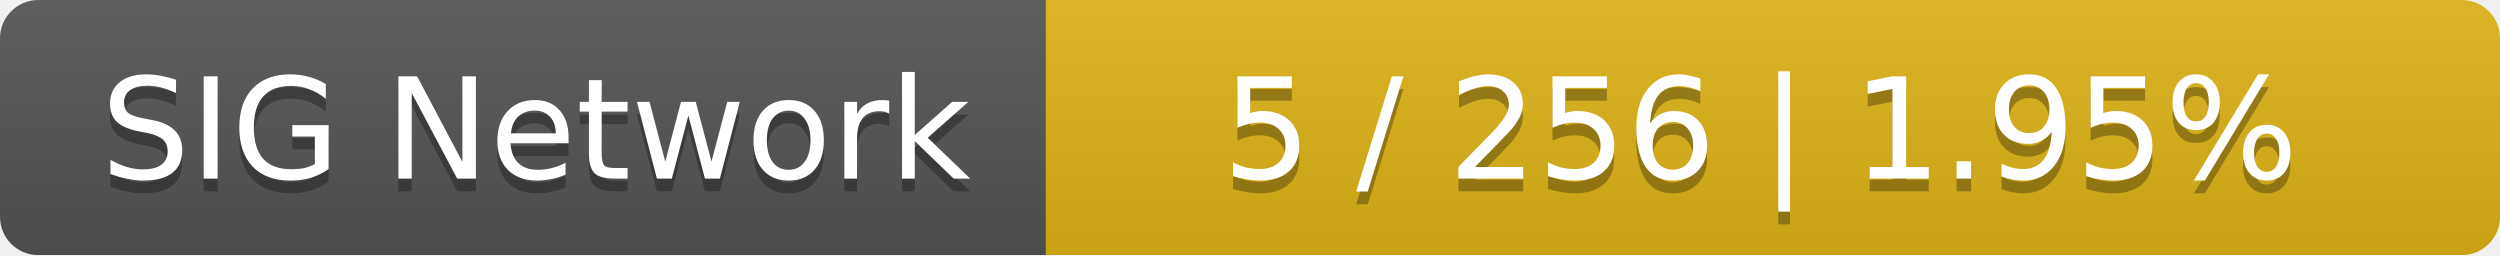
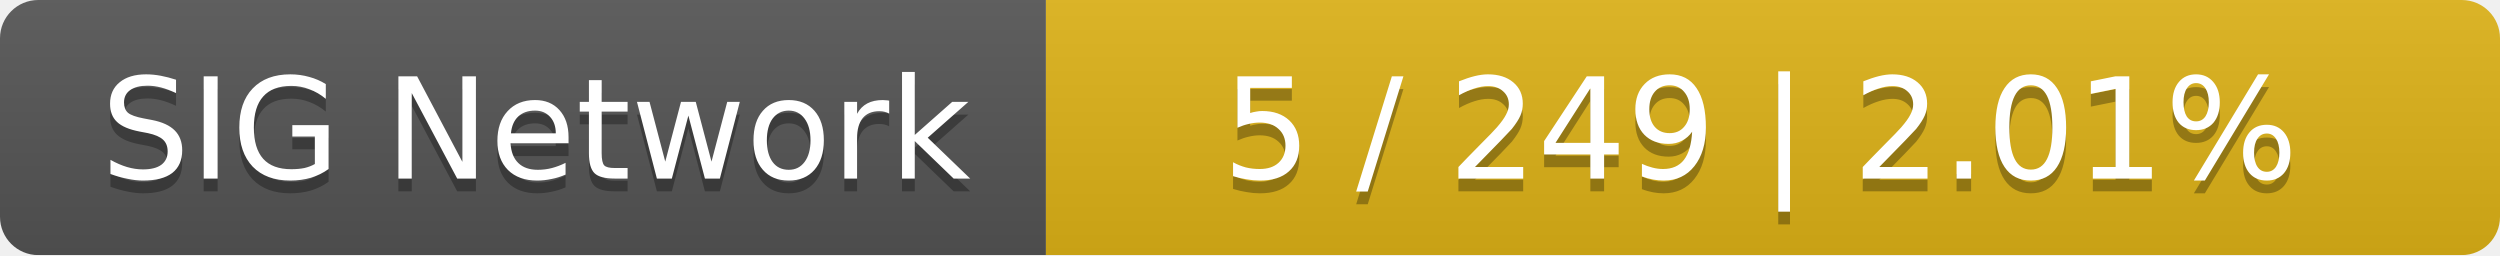
<svg xmlns="http://www.w3.org/2000/svg" width="196" height="20">
  <linearGradient id="smooth" x2="0" y2="100%">
    <stop offset="0" stop-color="#bbb" stop-opacity=".1" />
    <stop offset="1" stop-opacity=".1" />
  </linearGradient>
  <mask id="round">
    <rect width="196" height="20" rx="3" fill="#fff" />
  </mask>
  <g mask="url(#round)">
    <rect width="82" height="20" fill="#555" />
    <rect x="82" width="114" height="20" fill="#dfb317" />
    <rect width="196" height="20" fill="url(#smooth)" />
  </g>
  <g fill="#fff" text-anchor="middle" font-family="DejaVu Sans,Verdana,Geneva,sans-serif" font-size="11">
    <text x="42" y="15" fill="#010101" fill-opacity=".3">SIG Network</text>
    <text x="42" y="14">SIG Network</text>
-     <text x="138" y="15" fill="#010101" fill-opacity=".3">5 / 256    |    1.95%</text>
-     <text x="138" y="14">5 / 256    |    1.95%</text>
+     <text x="138" y="15" fill="#010101" fill-opacity=".3">5 / 249    |    2.01%</text>
+     <text x="138" y="14">5 / 249    |    2.01%</text>
  </g>
</svg>
